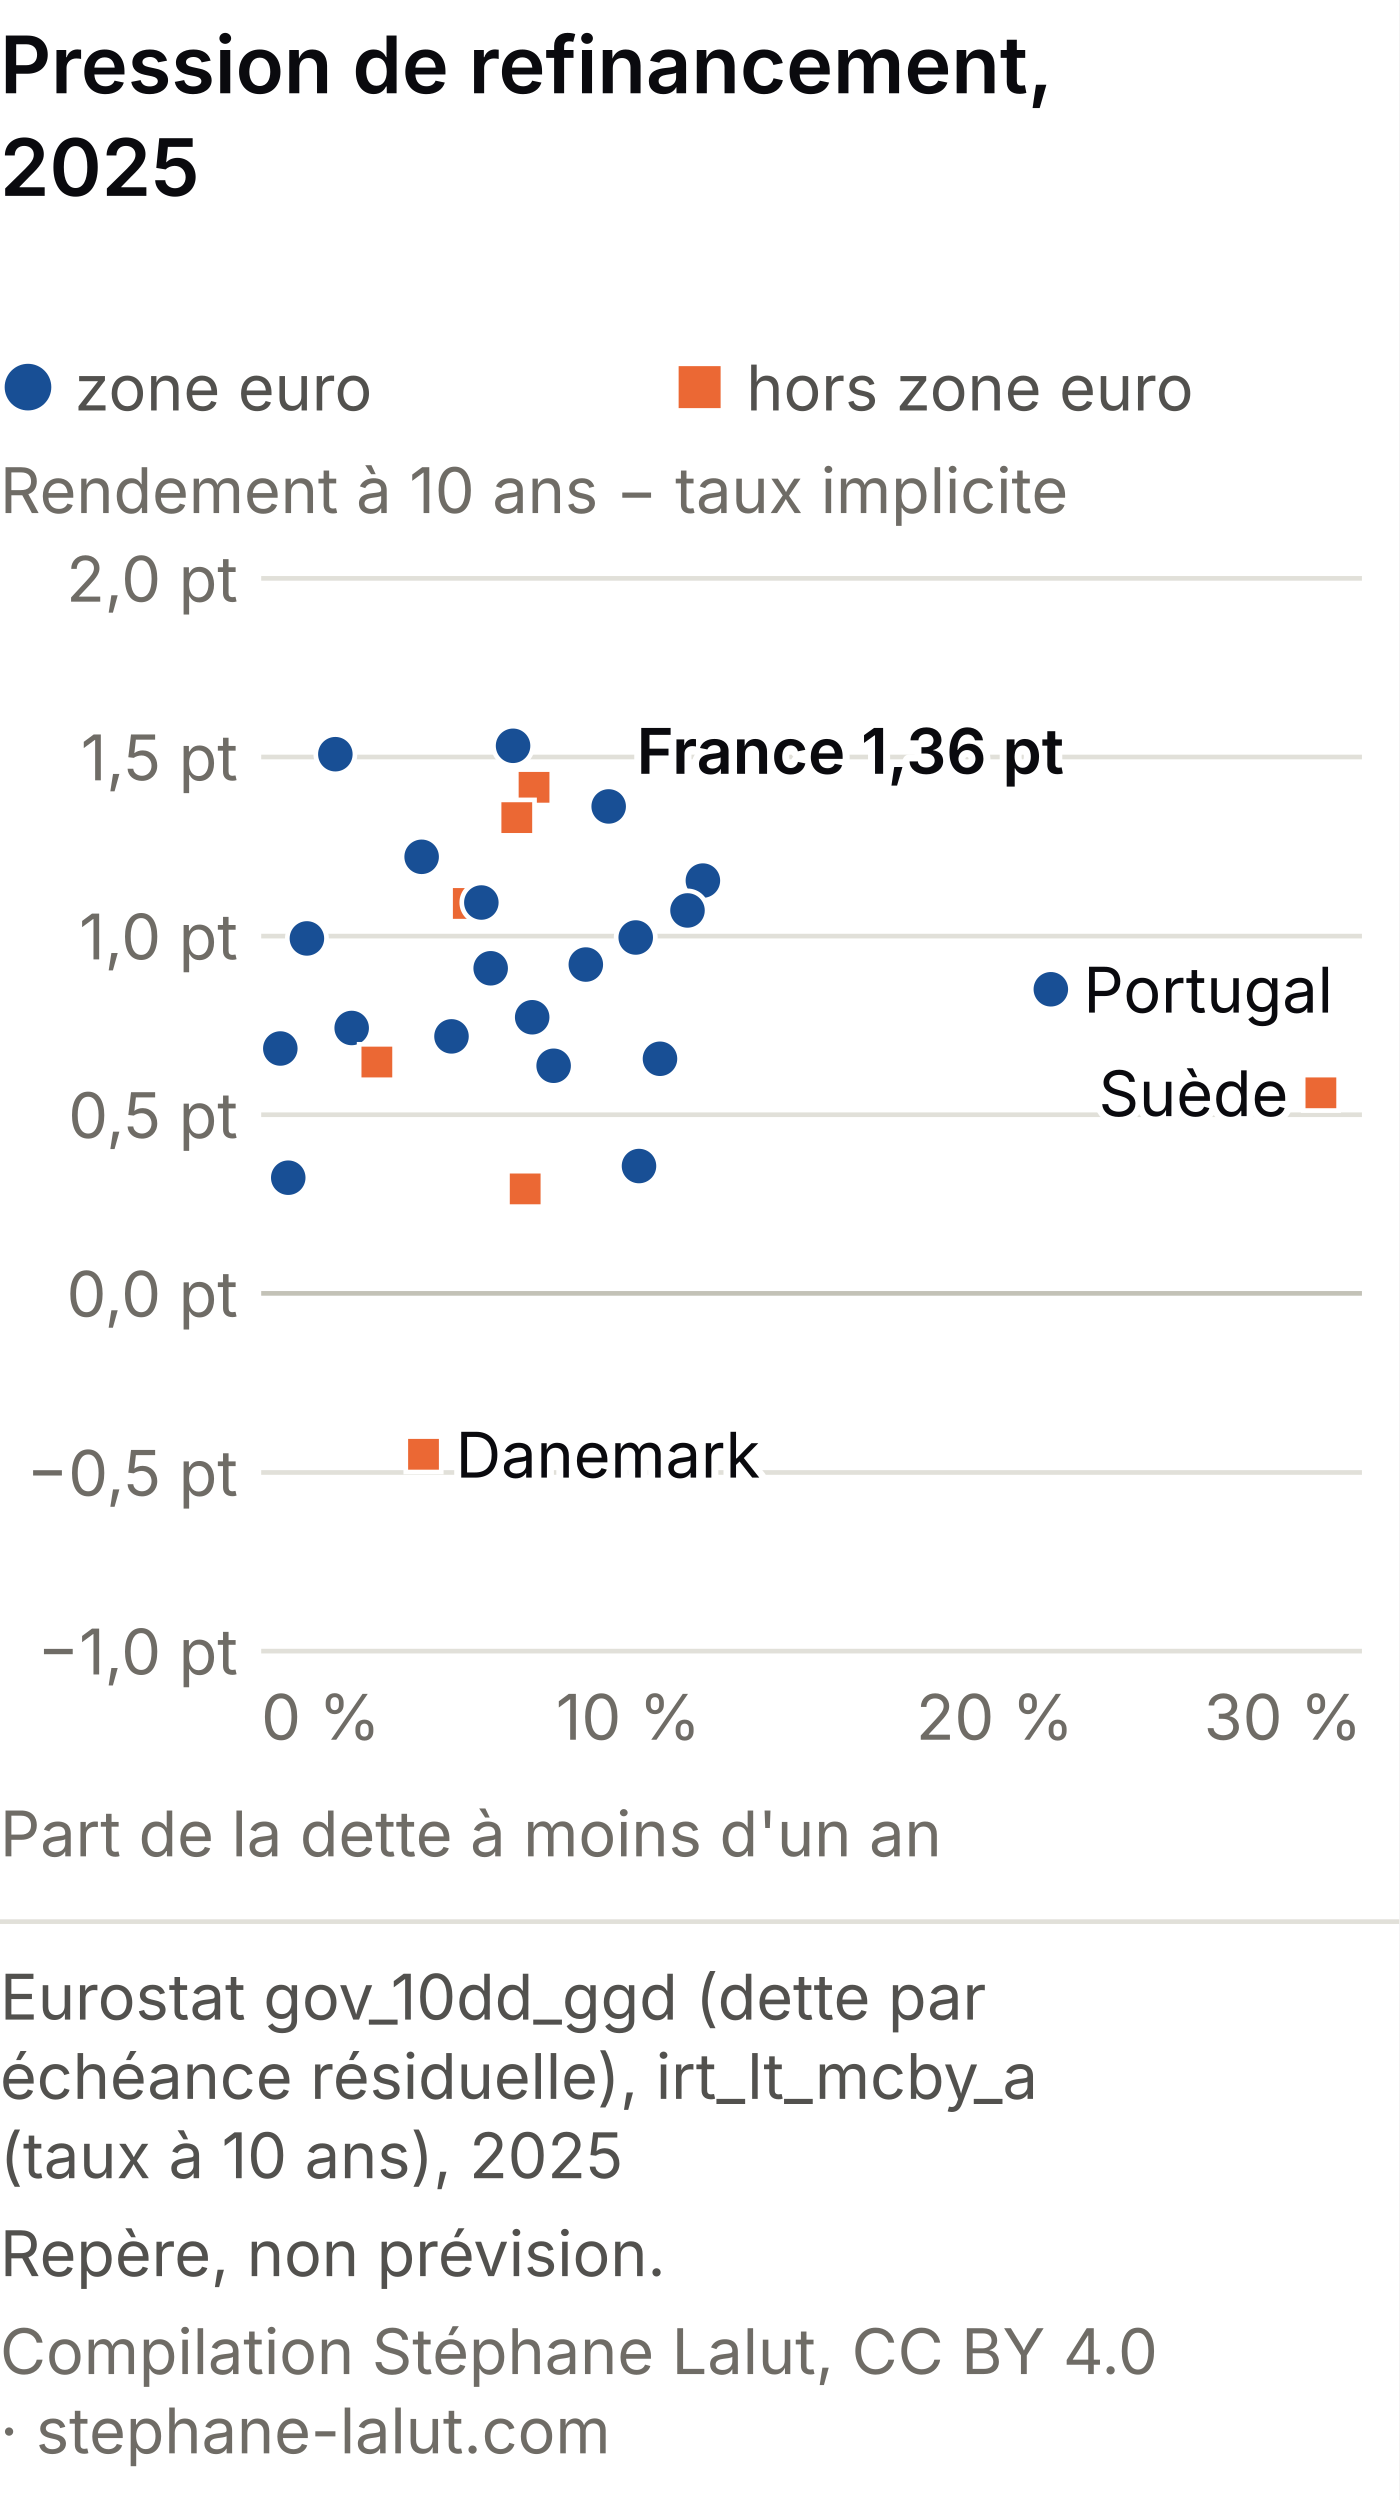
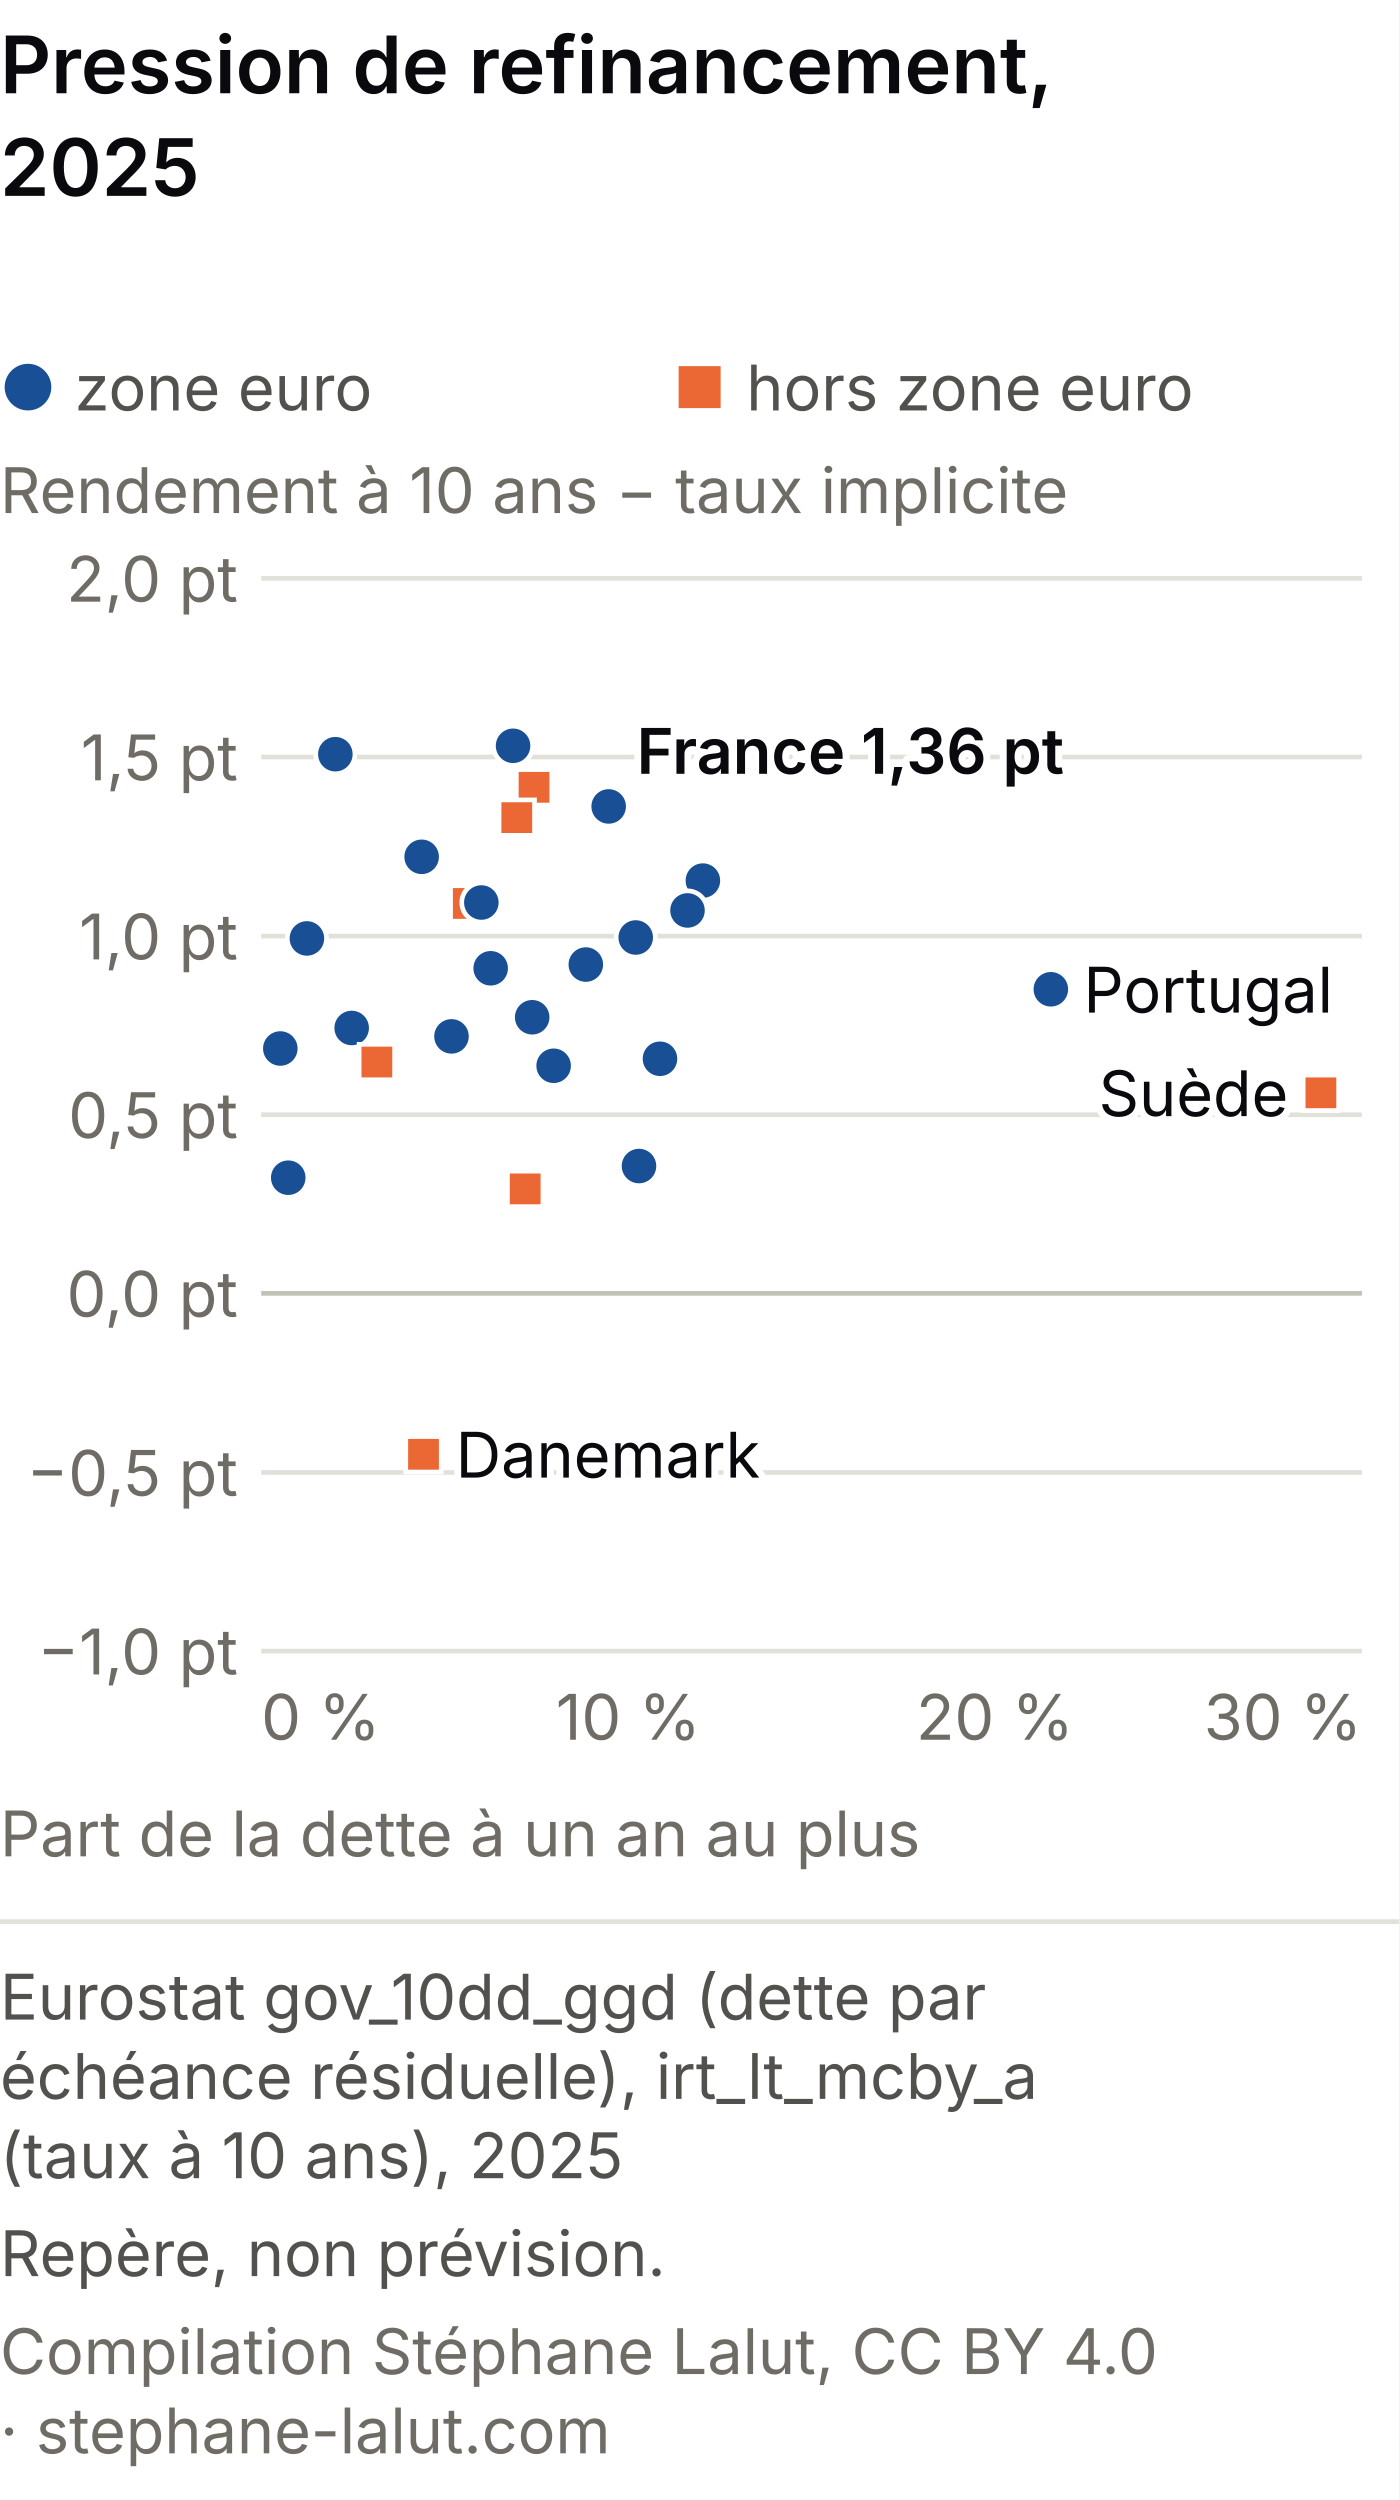
<svg xmlns="http://www.w3.org/2000/svg" viewBox="0 0 300 536" role="img" font-variant-numeric="tabular-nums" aria-labelledby="mt-m-t mt-m-d" font-family="system-ui, -apple-system, Segoe UI, sans-serif">
  <rect width="300" height="536" fill="#ffffff" />
  <text x="0" y="20" font-size="17" font-weight="600" fill="#0A0A0E">Pression de refinancement,</text>
  <text x="0" y="42" font-size="17" font-weight="600" fill="#0A0A0E">2025</text>
  <circle cx="6.0" cy="83.0" r="5.0" fill="#184f95" />
  <text x="16.0" y="88.0" font-size="13.5" fill="#52514e" text-anchor="start">zone euro</text>
  <rect x="145.5" y="78.5" width="9.0" height="9.0" fill="#eb6834" />
  <text x="160.0" y="88.0" font-size="13.5" fill="#52514e" text-anchor="start">hors zone euro</text>
  <text x="0.0" y="110.0" font-size="13.5" fill="#6f6c66" text-anchor="start">Rendement à 10 ans − taux implicite</text>
  <line x1="56" y1="354.0" x2="292" y2="354.0" stroke="#e1e0d9" />
  <text x="51.0" y="359.0" font-size="13.5" fill="#6f6c66" text-anchor="end">−1,0 pt</text>
  <line x1="56" y1="315.7" x2="292" y2="315.7" stroke="#e1e0d9" />
  <text x="51.0" y="320.7" font-size="13.5" fill="#6f6c66" text-anchor="end">−0,5 pt</text>
  <line x1="56" y1="277.3" x2="292" y2="277.3" stroke="#c3c2b7" />
  <text x="51.0" y="282.3" font-size="13.5" fill="#6f6c66" text-anchor="end">0,0 pt</text>
  <line x1="56" y1="239.0" x2="292" y2="239.0" stroke="#e1e0d9" />
  <text x="51.0" y="244.0" font-size="13.5" fill="#6f6c66" text-anchor="end">0,5 pt</text>
  <line x1="56" y1="200.7" x2="292" y2="200.7" stroke="#e1e0d9" />
  <text x="51.0" y="205.7" font-size="13.5" fill="#6f6c66" text-anchor="end">1,0 pt</text>
  <line x1="56" y1="162.3" x2="292" y2="162.3" stroke="#e1e0d9" />
  <text x="51.0" y="167.3" font-size="13.5" fill="#6f6c66" text-anchor="end">1,5 pt</text>
  <line x1="56" y1="124.0" x2="292" y2="124.0" stroke="#e1e0d9" />
  <text x="51.0" y="129.0" font-size="13.5" fill="#6f6c66" text-anchor="end">2,0 pt</text>
  <text x="56.0" y="373.0" font-size="13.5" fill="#6f6c66" text-anchor="start">0 %</text>
  <text x="134.7" y="373.0" font-size="13.5" fill="#6f6c66" text-anchor="middle">10 %</text>
  <text x="213.3" y="373.0" font-size="13.5" fill="#6f6c66" text-anchor="middle">20 %</text>
  <text x="292.0" y="373.0" font-size="13.5" fill="#6f6c66" text-anchor="end">30 %</text>
  <circle cx="125.6" cy="206.8" r="4.2" fill="#184f95" stroke="#fff" stroke-width="1" />
  <rect x="108.8" y="251.1" width="7.6" height="7.6" fill="#eb6834" stroke="#fff" stroke-width="1" />
  <rect x="96.6" y="189.9" width="7.6" height="7.6" fill="#eb6834" stroke="#fff" stroke-width="1" />
  <circle cx="114.1" cy="218.1" r="4.2" fill="#184f95" stroke="#fff" stroke-width="1" />
  <circle cx="150.7" cy="188.8" r="4.2" fill="#184f95" stroke="#fff" stroke-width="1" />
  <circle cx="110.0" cy="159.9" r="4.2" fill="#184f95" stroke="#fff" stroke-width="1" />
  <circle cx="90.4" cy="183.7" r="4.2" fill="#184f95" stroke="#fff" stroke-width="1" />
  <circle cx="96.8" cy="222.2" r="4.2" fill="#184f95" stroke="#fff" stroke-width="1" />
  <circle cx="130.5" cy="172.9" r="4.2" fill="#184f95" stroke="#fff" stroke-width="1" />
  <circle cx="137.0" cy="250.0" r="4.2" fill="#184f95" stroke="#fff" stroke-width="1" />
  <circle cx="141.5" cy="227.0" r="4.2" fill="#184f95" stroke="#fff" stroke-width="1" />
  <circle cx="65.8" cy="201.2" r="4.2" fill="#184f95" stroke="#fff" stroke-width="1" />
  <circle cx="75.4" cy="220.4" r="4.2" fill="#184f95" stroke="#fff" stroke-width="1" />
  <circle cx="61.8" cy="252.5" r="4.2" fill="#184f95" stroke="#fff" stroke-width="1" />
  <circle cx="71.9" cy="161.7" r="4.2" fill="#184f95" stroke="#fff" stroke-width="1" />
  <rect x="110.7" y="165.0" width="7.6" height="7.6" fill="#eb6834" stroke="#fff" stroke-width="1" />
  <circle cx="118.7" cy="228.5" r="4.2" fill="#184f95" stroke="#fff" stroke-width="1" />
  <circle cx="147.4" cy="195.2" r="4.2" fill="#184f95" stroke="#fff" stroke-width="1" />
  <circle cx="105.2" cy="207.6" r="4.2" fill="#184f95" stroke="#fff" stroke-width="1" />
  <rect x="77.0" y="223.9" width="7.6" height="7.6" fill="#eb6834" stroke="#fff" stroke-width="1" />
  <circle cx="225.3" cy="212.1" r="4.2" fill="#184f95" stroke="#fff" stroke-width="1" />
  <rect x="107.0" y="171.5" width="7.6" height="7.6" fill="#eb6834" stroke="#fff" stroke-width="1" />
  <circle cx="103.2" cy="193.5" r="4.2" fill="#184f95" stroke="#fff" stroke-width="1" />
  <circle cx="60.1" cy="224.8" r="4.2" fill="#184f95" stroke="#fff" stroke-width="1" />
  <circle cx="136.3" cy="201.0" r="4.2" fill="#184f95" stroke="#fff" stroke-width="1" />
  <rect x="279.4" y="230.5" width="7.6" height="7.6" fill="#eb6834" stroke="#fff" stroke-width="1" />
  <rect x="87.0" y="308.0" width="7.6" height="7.6" fill="#eb6834" stroke="#fff" stroke-width="1" />
  <text x="136.5" y="165.9" font-size="13.5" fill="#fff" stroke="#fff" stroke-width="3" stroke-linejoin="round" text-anchor="start" font-weight="600" aria-hidden="true">France 1,36 pt</text>
  <text x="136.5" y="165.9" font-size="13.5" fill="#0A0A0E" text-anchor="start" font-weight="600">France 1,36 pt</text>
  <text x="97.7" y="316.8" font-size="13.5" fill="#fff" stroke="#fff" stroke-width="3" stroke-linejoin="round" text-anchor="start" aria-hidden="true">Danemark</text>
  <text x="97.7" y="316.8" font-size="13.5" fill="#0A0A0E" text-anchor="start">Danemark</text>
  <text x="276.2" y="239.3" font-size="13.5" fill="#fff" stroke="#fff" stroke-width="3" stroke-linejoin="round" text-anchor="end" aria-hidden="true">Suède</text>
  <text x="276.2" y="239.3" font-size="13.5" fill="#0A0A0E" text-anchor="end">Suède</text>
  <text x="232.3" y="217.1" font-size="13.5" fill="#fff" stroke="#fff" stroke-width="3" stroke-linejoin="round" text-anchor="start" aria-hidden="true">Portugal</text>
  <text x="232.3" y="217.1" font-size="13.5" fill="#0A0A0E" text-anchor="start">Portugal</text>
-   <text x="0.0" y="398.0" font-size="13.5" fill="#6f6c66" text-anchor="start">Part de la dette à moins d'un an</text>
+   <text x="0.0" y="398.0" font-size="13.5" fill="#6f6c66" text-anchor="start">Part de la dette à un an au plus</text>
  <line x1="0" y1="412.0" x2="300" y2="412.0" stroke="#e1e0d9" />
  <text class="pied-source" x="0" y="433.0" font-size="13.5" fill="#52514e">Eurostat gov_10dd_ggd (dette par</text>
  <text class="pied-source" x="0" y="450.0" font-size="13.5" fill="#52514e">échéance résiduelle), irt_lt_mcby_a</text>
  <text class="pied-source" x="0" y="467.0" font-size="13.5" fill="#52514e">(taux à 10 ans), 2025</text>
  <text class="pied-note" x="0" y="488.0" font-size="13.5" fill="#52514e">Repère, non prévision.</text>
  <text class="pied-licence" x="0" y="509.0" font-size="13.5" fill="#6f6c66">Compilation Stéphane Lalut, CC BY 4.0</text>
  <text class="pied-licence" x="0" y="526.0" font-size="13.5" fill="#6f6c66">· stephane-lalut.com</text>
</svg>
